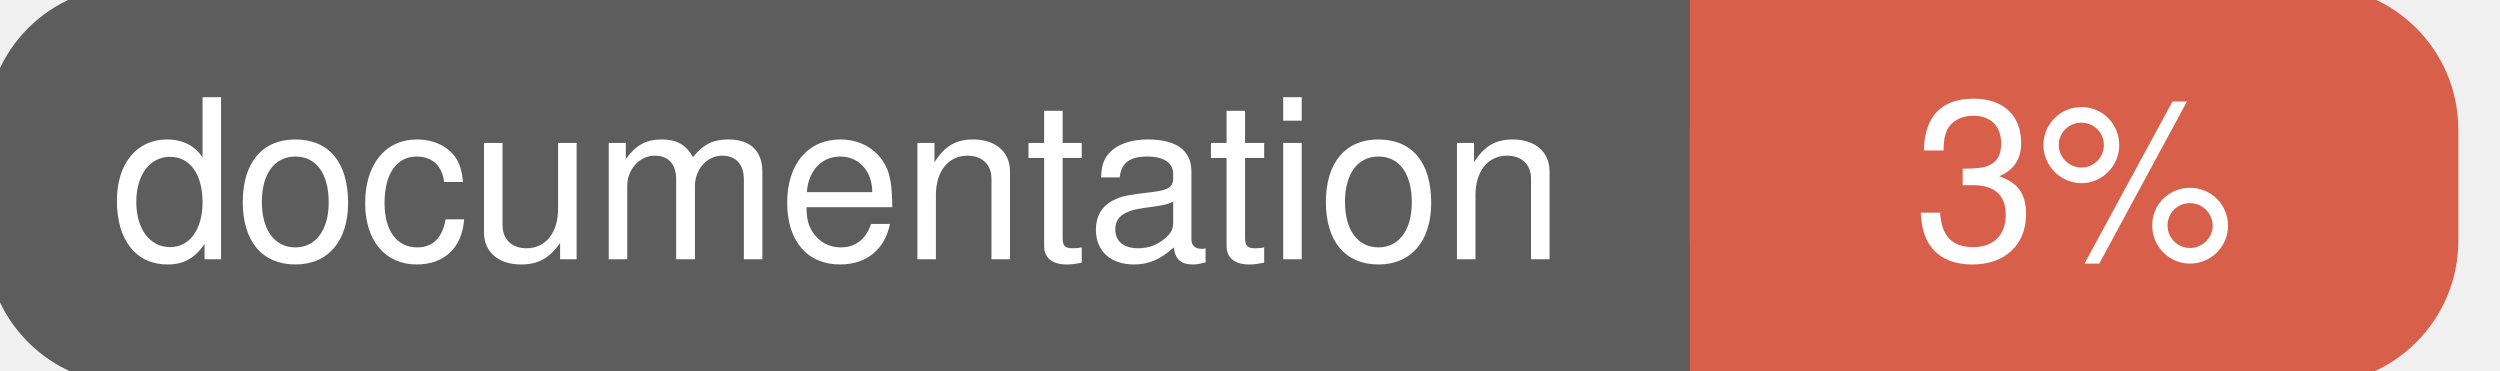
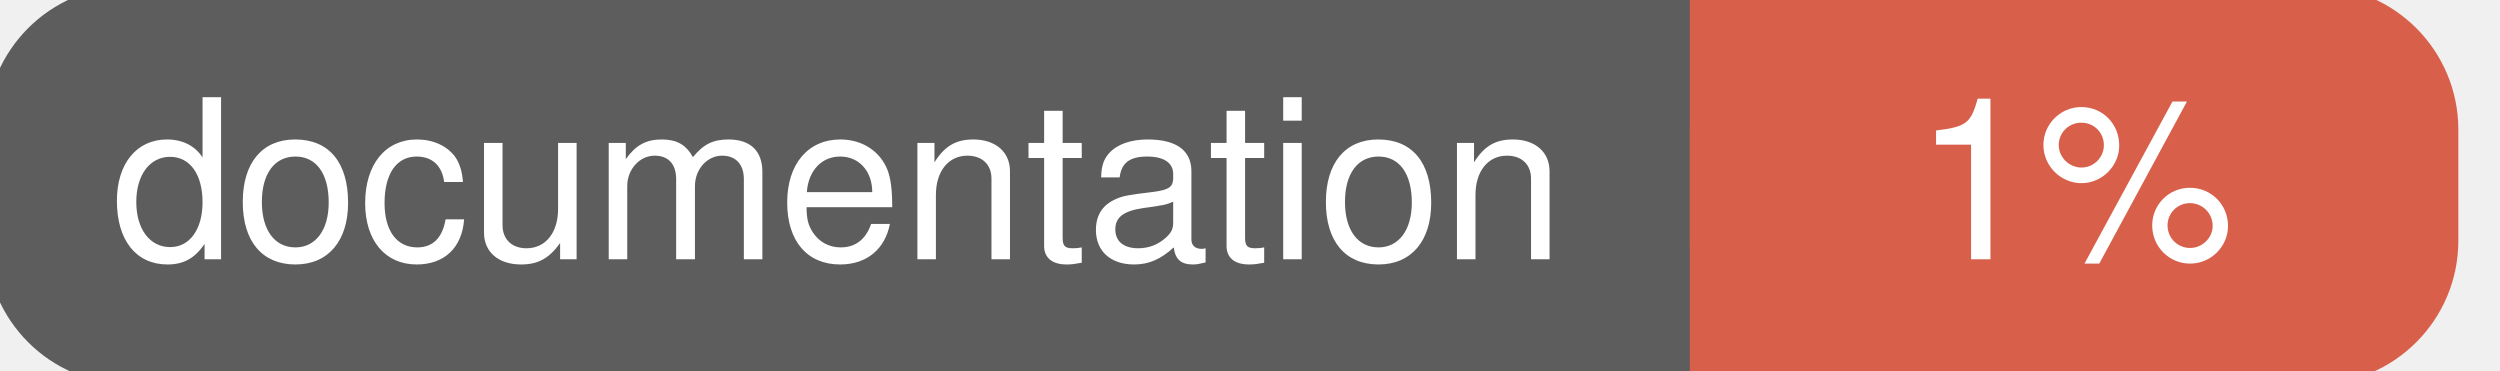
<svg xmlns="http://www.w3.org/2000/svg" width="135" height="20">
  <g>
    <rect id="svg_1" height="20" width="130" y="0" x="0" stroke-width="1.5" stroke="#5d5d5d" fill="#5d5d5d" rx="7" ry="7" />
    <rect id="svg_2" height="20" width="40" y="0" x="92" stroke-width="1.5" stroke="#d8604b" fill="#d8604b" rx="7" ry="7" />
    <rect id="svg_3" height="20" width="22" y="0" x="92" stroke-width="1.5" stroke="#d8604b" fill="#d8604b" />
    <text xml:space="preserve" text-anchor="start" font-family="Helvetica, Arial, sans-serif" font-size="12" id="svg_4" y="14" x="6" stroke-width="0" stroke="#5d5d5d" fill="#ffffff">documentation</text>
-     <text xml:space="preserve" text-anchor="middle" font-family="Helvetica, Arial, sans-serif" font-size="12" id="svg_5" y="14" x="112" stroke-width="0" stroke="#5d5d5d" fill="#ffffff" style="text-anchor: middle">3%</text>
+     <text xml:space="preserve" text-anchor="middle" font-family="Helvetica, Arial, sans-serif" font-size="12" id="svg_5" y="14" x="112" stroke-width="0" stroke="#5d5d5d" fill="#ffffff" style="text-anchor: middle">1%</text>
  </g>
</svg>
